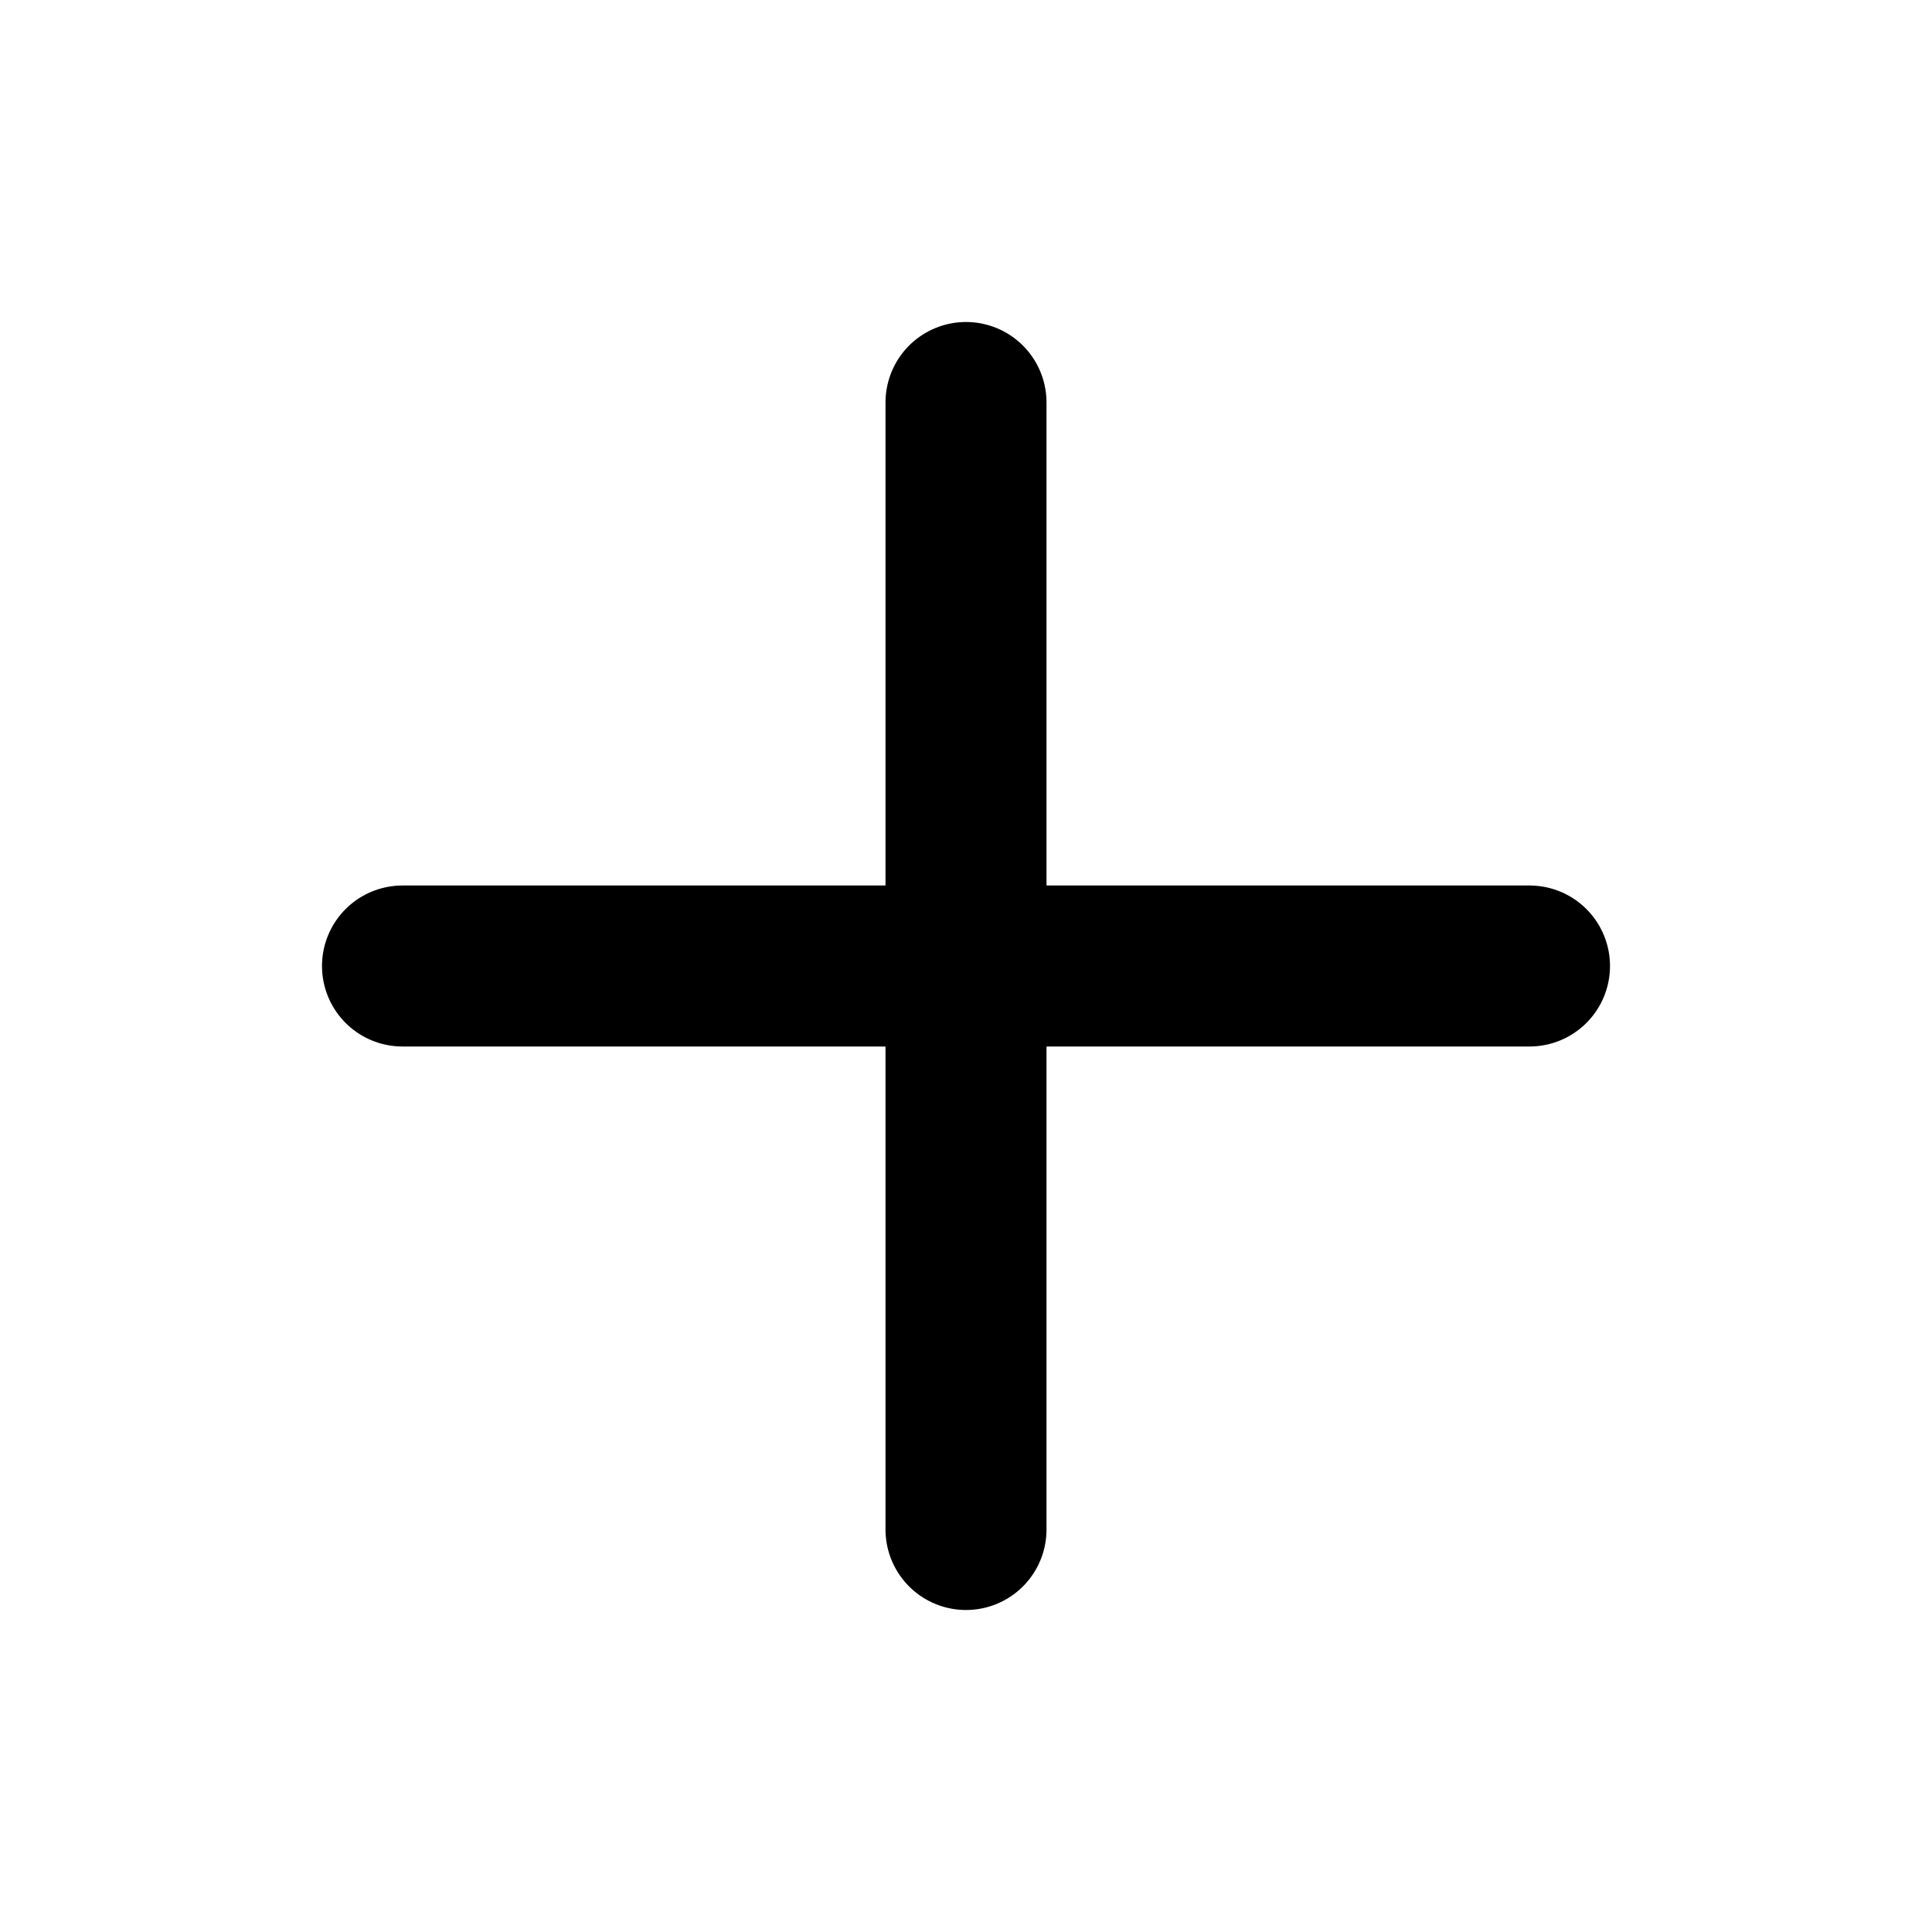
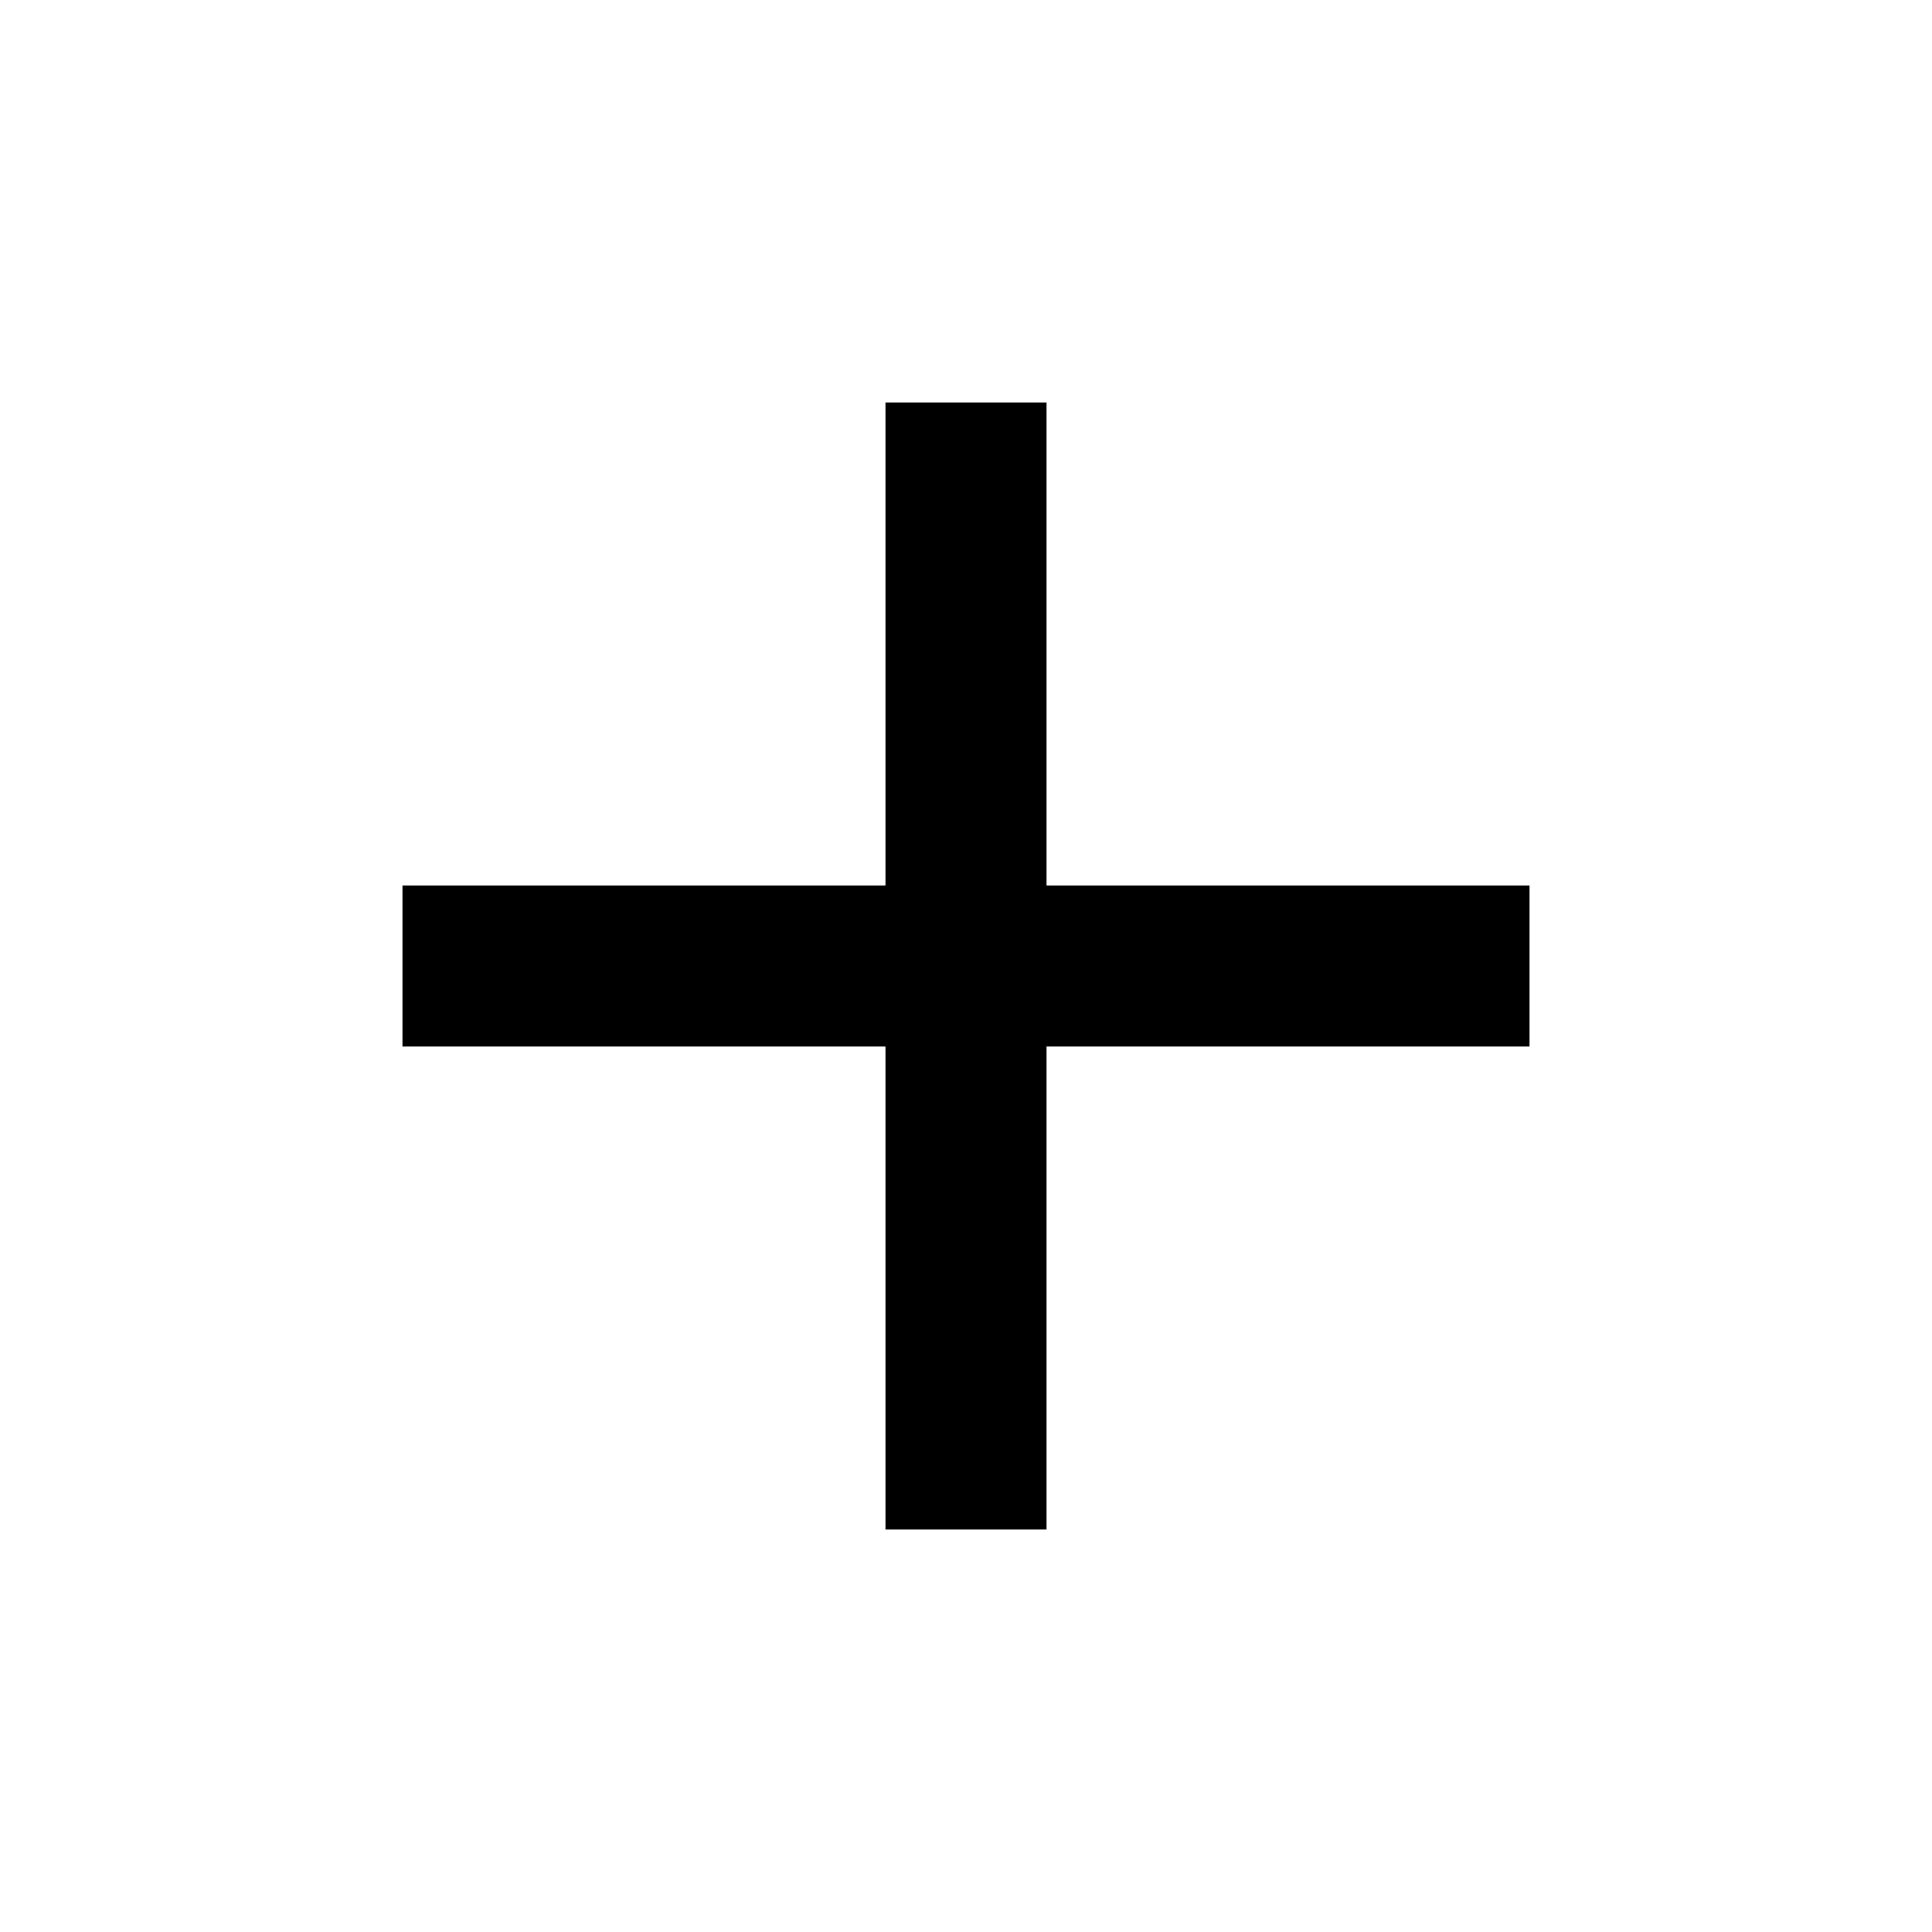
- <svg xmlns="http://www.w3.org/2000/svg" width="24" height="24" viewBox="0 0 24 24" fill="none" stroke="currentColor" stroke-width="2" stroke-linecap="round" stroke-linejoin="round">
-   <line x1="12" y1="5" x2="12" y2="19" />
-   <line x1="5" y1="12" x2="19" y2="12" />
+ <svg xmlns="http://www.w3.org/2000/svg" width="24" height="24" viewBox="0 0 24 24">
+   <path fill="currentColor" d="M19 13h-6v6h-2v-6H5v-2h6V5h2v6h6v2z" />
</svg>
